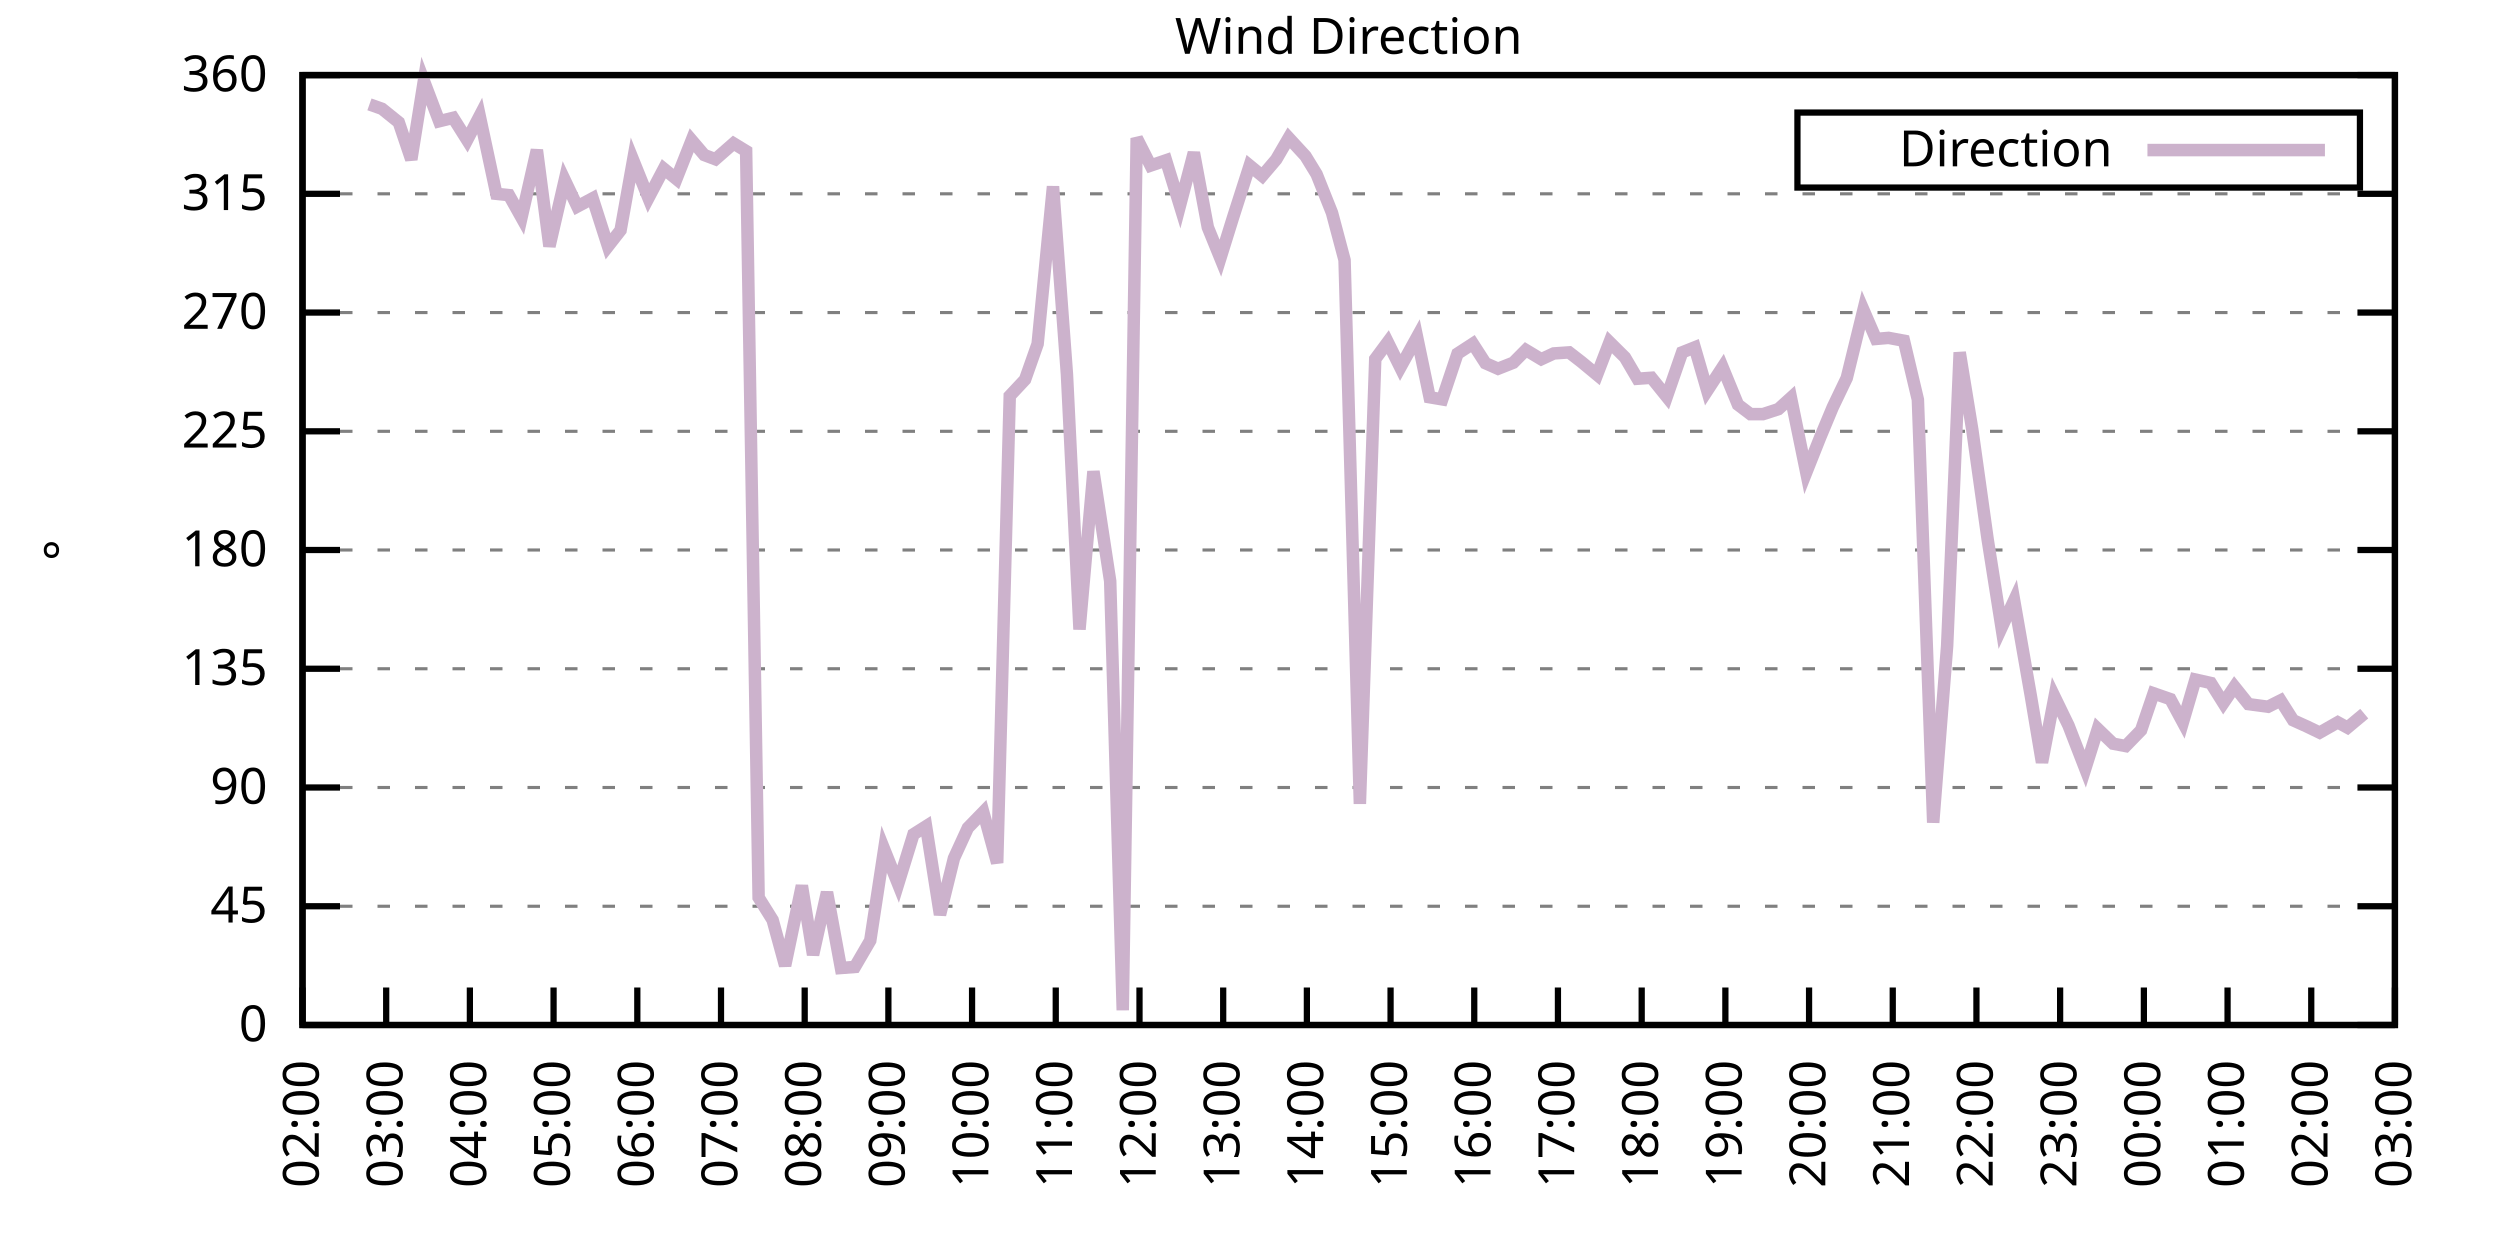
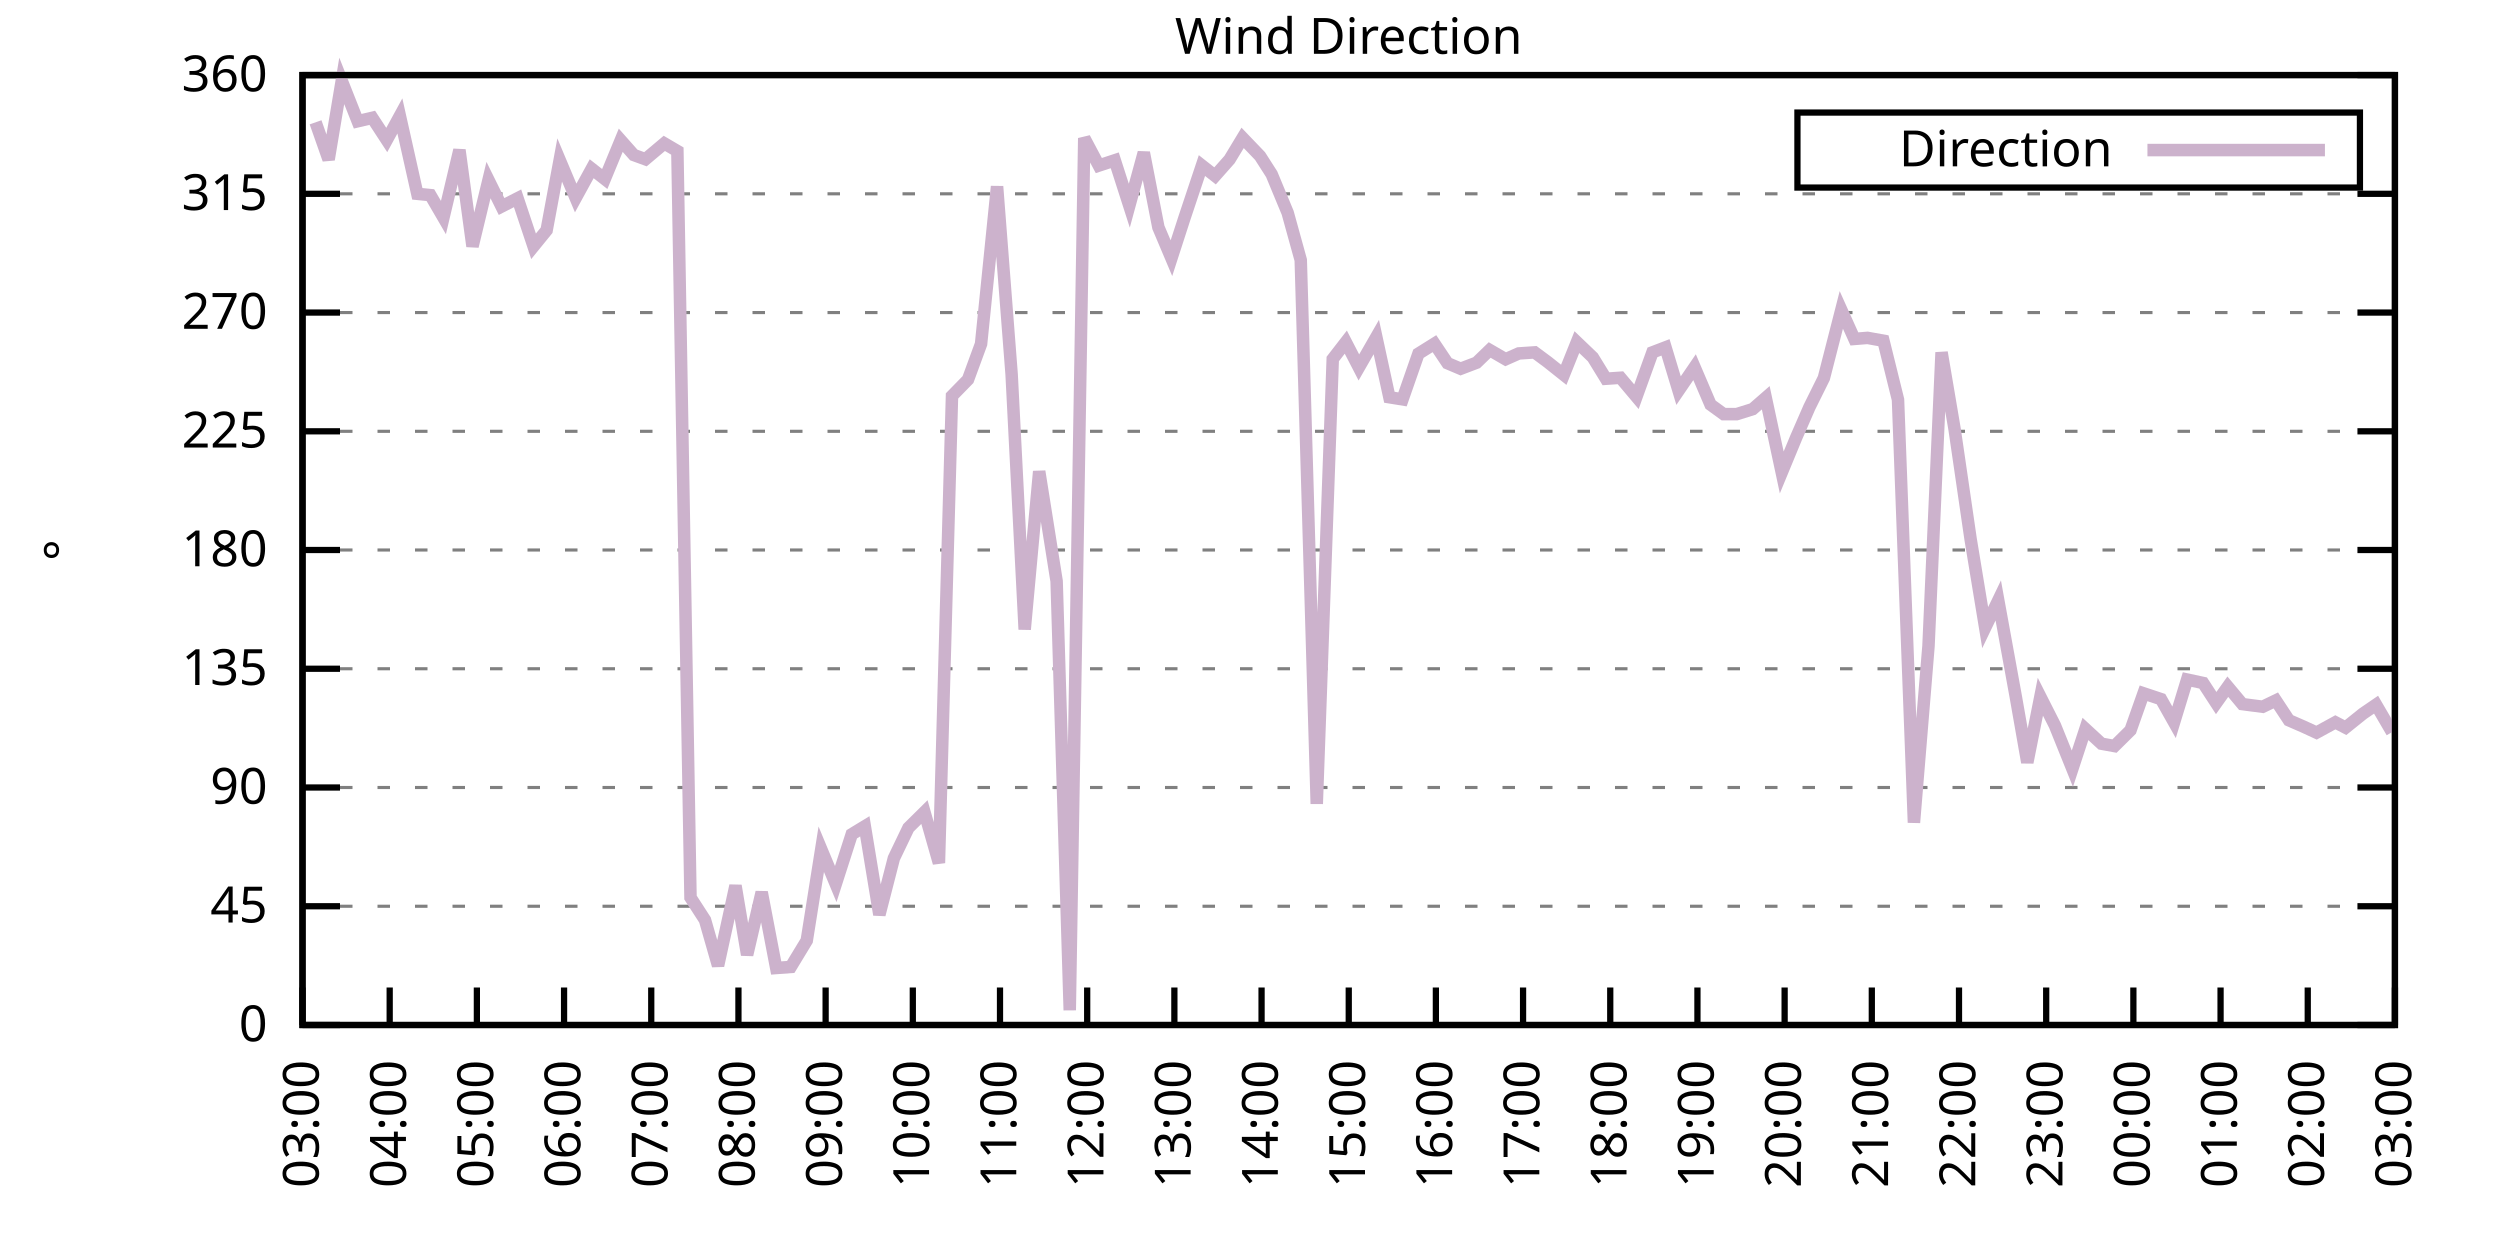
<svg xmlns="http://www.w3.org/2000/svg" xmlns:xlink="http://www.w3.org/1999/xlink" width="400" height="200" viewBox="0 0 400 200">
  <g id="gnuplot_canvas">
    <rect x="0" y="0" width="400" height="200" fill="none" />
    <defs>
      <circle id="gpDot" r="0.5" stroke-width="0.5" stroke="currentColor" />
      <path id="gpPt0" stroke-width="0.333" stroke="currentColor" d="M-1,0 h2 M0,-1 v2" />
      <path id="gpPt1" stroke-width="0.333" stroke="currentColor" d="M-1,-1 L1,1 M1,-1 L-1,1" />
      <path id="gpPt2" stroke-width="0.333" stroke="currentColor" d="M-1,0 L1,0 M0,-1 L0,1 M-1,-1 L1,1 M-1,1 L1,-1" />
      <rect id="gpPt3" stroke-width="0.333" stroke="currentColor" x="-1" y="-1" width="2" height="2" />
      <rect id="gpPt4" stroke-width="0.333" stroke="currentColor" fill="currentColor" x="-1" y="-1" width="2" height="2" />
      <circle id="gpPt5" stroke-width="0.333" stroke="currentColor" cx="0" cy="0" r="1" />
      <use xlink:href="#gpPt5" id="gpPt6" fill="currentColor" stroke="none" />
      <path id="gpPt7" stroke-width="0.333" stroke="currentColor" d="M0,-1.33 L-1.33,0.67 L1.33,0.67 z" />
      <use xlink:href="#gpPt7" id="gpPt8" fill="currentColor" stroke="none" />
      <use xlink:href="#gpPt7" id="gpPt9" stroke="currentColor" transform="rotate(180)" />
      <use xlink:href="#gpPt9" id="gpPt10" fill="currentColor" stroke="none" />
      <use xlink:href="#gpPt3" id="gpPt11" stroke="currentColor" transform="rotate(45)" />
      <use xlink:href="#gpPt11" id="gpPt12" fill="currentColor" stroke="none" />
      <path id="gpPt13" stroke-width="0.333" stroke="currentColor" d="M0,1.330 L1.265,0.411 L0.782,-1.067 L-0.782,-1.076 L-1.265,0.411 z" />
      <use xlink:href="#gpPt13" id="gpPt14" fill="currentColor" stroke="none" />
      <filter id="textbox" filterUnits="objectBoundingBox" x="0" y="0" height="1" width="1">
        <feFlood flood-color="white" flood-opacity="1" result="bgnd" />
        <feComposite in="SourceGraphic" in2="bgnd" operator="atop" />
      </filter>
      <filter id="greybox" filterUnits="objectBoundingBox" x="0" y="0" height="1" width="1">
        <feFlood flood-color="lightgrey" flood-opacity="1" result="grey" />
        <feComposite in="SourceGraphic" in2="grey" operator="atop" />
      </filter>
    </defs>
    <g fill="none" color="white" stroke="currentColor" stroke-width="1.00" stroke-linecap="butt" stroke-linejoin="miter">
</g>
    <g fill="none" color="black" stroke="currentColor" stroke-width="1.00" stroke-linecap="butt" stroke-linejoin="miter">
      <g stroke="none" shape-rendering="crispEdges">
        <polygon fill="rgb(255, 255, 255)" points="48.40,164.00 383.18,164.00 383.18,12.02 48.40,12.02 " />
      </g>
    </g>
    <g fill="none" color="black" stroke="currentColor" stroke-width="1.00" stroke-linecap="butt" stroke-linejoin="miter">
</g>
    <g fill="none" color="black" stroke="black" stroke-width="0.50" stroke-linecap="butt" stroke-linejoin="miter">
</g>
    <g fill="none" color="gray" stroke="currentColor" stroke-width="0.50" stroke-linecap="butt" stroke-linejoin="miter">
      <path stroke="gray" stroke-dasharray="2,4" class="gridline" d="M48.40,164.00 L383.19,164.00  " />
    </g>
    <g fill="none" color="gray" stroke="gray" stroke-width="1.00" stroke-linecap="butt" stroke-linejoin="miter">
</g>
    <g fill="none" color="black" stroke="currentColor" stroke-width="1.00" stroke-linecap="butt" stroke-linejoin="miter">
      <path stroke="black" d="M48.40,164.00 L54.40,164.00 M383.19,164.00 L377.19,164.00  " />
      <g transform="translate(42.80,166.60)" stroke="none" fill="black" font-family="Sans" font-size="8.00" text-anchor="end">
        <text>
          <tspan font-family="Sans"> 0</tspan>
        </text>
      </g>
    </g>
    <g fill="none" color="black" stroke="currentColor" stroke-width="1.00" stroke-linecap="butt" stroke-linejoin="miter">
</g>
    <g fill="none" color="black" stroke="black" stroke-width="0.50" stroke-linecap="butt" stroke-linejoin="miter">
</g>
    <g fill="none" color="gray" stroke="currentColor" stroke-width="0.50" stroke-linecap="butt" stroke-linejoin="miter">
      <path stroke="gray" stroke-dasharray="2,4" class="gridline" d="M48.40,145.00 L383.19,145.00  " />
    </g>
    <g fill="none" color="gray" stroke="gray" stroke-width="1.00" stroke-linecap="butt" stroke-linejoin="miter">
</g>
    <g fill="none" color="black" stroke="currentColor" stroke-width="1.00" stroke-linecap="butt" stroke-linejoin="miter">
      <path stroke="black" d="M48.40,145.00 L54.40,145.00 M383.19,145.00 L377.19,145.00  " />
      <g transform="translate(42.80,147.60)" stroke="none" fill="black" font-family="Sans" font-size="8.00" text-anchor="end">
        <text>
          <tspan font-family="Sans"> 45</tspan>
        </text>
      </g>
    </g>
    <g fill="none" color="black" stroke="currentColor" stroke-width="1.00" stroke-linecap="butt" stroke-linejoin="miter">
</g>
    <g fill="none" color="black" stroke="black" stroke-width="0.50" stroke-linecap="butt" stroke-linejoin="miter">
</g>
    <g fill="none" color="gray" stroke="currentColor" stroke-width="0.50" stroke-linecap="butt" stroke-linejoin="miter">
      <path stroke="gray" stroke-dasharray="2,4" class="gridline" d="M48.40,126.00 L383.19,126.00  " />
    </g>
    <g fill="none" color="gray" stroke="gray" stroke-width="1.00" stroke-linecap="butt" stroke-linejoin="miter">
</g>
    <g fill="none" color="black" stroke="currentColor" stroke-width="1.00" stroke-linecap="butt" stroke-linejoin="miter">
      <path stroke="black" d="M48.40,126.00 L54.40,126.00 M383.19,126.00 L377.19,126.00  " />
      <g transform="translate(42.80,128.60)" stroke="none" fill="black" font-family="Sans" font-size="8.00" text-anchor="end">
        <text>
          <tspan font-family="Sans"> 90</tspan>
        </text>
      </g>
    </g>
    <g fill="none" color="black" stroke="currentColor" stroke-width="1.00" stroke-linecap="butt" stroke-linejoin="miter">
</g>
    <g fill="none" color="black" stroke="black" stroke-width="0.50" stroke-linecap="butt" stroke-linejoin="miter">
</g>
    <g fill="none" color="gray" stroke="currentColor" stroke-width="0.50" stroke-linecap="butt" stroke-linejoin="miter">
      <path stroke="gray" stroke-dasharray="2,4" class="gridline" d="M48.40,107.00 L383.19,107.00  " />
    </g>
    <g fill="none" color="gray" stroke="gray" stroke-width="1.00" stroke-linecap="butt" stroke-linejoin="miter">
</g>
    <g fill="none" color="black" stroke="currentColor" stroke-width="1.00" stroke-linecap="butt" stroke-linejoin="miter">
      <path stroke="black" d="M48.40,107.00 L54.40,107.00 M383.19,107.00 L377.19,107.00  " />
      <g transform="translate(42.80,109.60)" stroke="none" fill="black" font-family="Sans" font-size="8.00" text-anchor="end">
        <text>
          <tspan font-family="Sans"> 135</tspan>
        </text>
      </g>
    </g>
    <g fill="none" color="black" stroke="currentColor" stroke-width="1.00" stroke-linecap="butt" stroke-linejoin="miter">
</g>
    <g fill="none" color="black" stroke="black" stroke-width="0.50" stroke-linecap="butt" stroke-linejoin="miter">
</g>
    <g fill="none" color="gray" stroke="currentColor" stroke-width="0.50" stroke-linecap="butt" stroke-linejoin="miter">
      <path stroke="gray" stroke-dasharray="2,4" class="gridline" d="M48.40,88.00 L383.19,88.00  " />
    </g>
    <g fill="none" color="gray" stroke="gray" stroke-width="1.00" stroke-linecap="butt" stroke-linejoin="miter">
</g>
    <g fill="none" color="black" stroke="currentColor" stroke-width="1.00" stroke-linecap="butt" stroke-linejoin="miter">
      <path stroke="black" d="M48.40,88.00 L54.40,88.00 M383.19,88.00 L377.19,88.00  " />
      <g transform="translate(42.80,90.60)" stroke="none" fill="black" font-family="Sans" font-size="8.00" text-anchor="end">
        <text>
          <tspan font-family="Sans"> 180</tspan>
        </text>
      </g>
    </g>
    <g fill="none" color="black" stroke="currentColor" stroke-width="1.00" stroke-linecap="butt" stroke-linejoin="miter">
</g>
    <g fill="none" color="black" stroke="black" stroke-width="0.50" stroke-linecap="butt" stroke-linejoin="miter">
</g>
    <g fill="none" color="gray" stroke="currentColor" stroke-width="0.50" stroke-linecap="butt" stroke-linejoin="miter">
      <path stroke="gray" stroke-dasharray="2,4" class="gridline" d="M48.40,69.01 L383.19,69.01  " />
    </g>
    <g fill="none" color="gray" stroke="gray" stroke-width="1.00" stroke-linecap="butt" stroke-linejoin="miter">
</g>
    <g fill="none" color="black" stroke="currentColor" stroke-width="1.00" stroke-linecap="butt" stroke-linejoin="miter">
      <path stroke="black" d="M48.40,69.01 L54.40,69.01 M383.19,69.01 L377.19,69.01  " />
      <g transform="translate(42.80,71.61)" stroke="none" fill="black" font-family="Sans" font-size="8.00" text-anchor="end">
        <text>
          <tspan font-family="Sans"> 225</tspan>
        </text>
      </g>
    </g>
    <g fill="none" color="black" stroke="currentColor" stroke-width="1.00" stroke-linecap="butt" stroke-linejoin="miter">
</g>
    <g fill="none" color="black" stroke="black" stroke-width="0.50" stroke-linecap="butt" stroke-linejoin="miter">
</g>
    <g fill="none" color="gray" stroke="currentColor" stroke-width="0.50" stroke-linecap="butt" stroke-linejoin="miter">
      <path stroke="gray" stroke-dasharray="2,4" class="gridline" d="M48.40,50.01 L383.19,50.01  " />
    </g>
    <g fill="none" color="gray" stroke="gray" stroke-width="1.00" stroke-linecap="butt" stroke-linejoin="miter">
</g>
    <g fill="none" color="black" stroke="currentColor" stroke-width="1.00" stroke-linecap="butt" stroke-linejoin="miter">
      <path stroke="black" d="M48.40,50.01 L54.40,50.01 M383.19,50.01 L377.19,50.01  " />
      <g transform="translate(42.80,52.61)" stroke="none" fill="black" font-family="Sans" font-size="8.00" text-anchor="end">
        <text>
          <tspan font-family="Sans"> 270</tspan>
        </text>
      </g>
    </g>
    <g fill="none" color="black" stroke="currentColor" stroke-width="1.00" stroke-linecap="butt" stroke-linejoin="miter">
</g>
    <g fill="none" color="black" stroke="black" stroke-width="0.50" stroke-linecap="butt" stroke-linejoin="miter">
</g>
    <g fill="none" color="gray" stroke="currentColor" stroke-width="0.50" stroke-linecap="butt" stroke-linejoin="miter">
      <path stroke="gray" stroke-dasharray="2,4" class="gridline" d="M48.40,31.01 L383.19,31.01  " />
    </g>
    <g fill="none" color="gray" stroke="gray" stroke-width="1.00" stroke-linecap="butt" stroke-linejoin="miter">
</g>
    <g fill="none" color="black" stroke="currentColor" stroke-width="1.00" stroke-linecap="butt" stroke-linejoin="miter">
      <path stroke="black" d="M48.40,31.01 L54.40,31.01 M383.19,31.01 L377.19,31.01  " />
      <g transform="translate(42.80,33.61)" stroke="none" fill="black" font-family="Sans" font-size="8.00" text-anchor="end">
        <text>
          <tspan font-family="Sans"> 315</tspan>
        </text>
      </g>
    </g>
    <g fill="none" color="black" stroke="currentColor" stroke-width="1.00" stroke-linecap="butt" stroke-linejoin="miter">
</g>
    <g fill="none" color="black" stroke="black" stroke-width="0.50" stroke-linecap="butt" stroke-linejoin="miter">
</g>
    <g fill="none" color="gray" stroke="currentColor" stroke-width="0.50" stroke-linecap="butt" stroke-linejoin="miter">
      <path stroke="gray" stroke-dasharray="2,4" class="gridline" d="M48.40,12.01 L383.19,12.01  " />
    </g>
    <g fill="none" color="gray" stroke="gray" stroke-width="1.00" stroke-linecap="butt" stroke-linejoin="miter">
</g>
    <g fill="none" color="black" stroke="currentColor" stroke-width="1.00" stroke-linecap="butt" stroke-linejoin="miter">
      <path stroke="black" d="M48.40,12.01 L54.40,12.01 M383.19,12.01 L377.19,12.01  " />
      <g transform="translate(42.80,14.61)" stroke="none" fill="black" font-family="Sans" font-size="8.00" text-anchor="end">
        <text>
          <tspan font-family="Sans"> 360</tspan>
        </text>
      </g>
    </g>
    <g fill="none" color="black" stroke="currentColor" stroke-width="1.00" stroke-linecap="butt" stroke-linejoin="miter">
      <path stroke="black" d="M48.40,164.00 L48.40,158.00  " />
      <g transform="translate(51.00,169.60) rotate(270.00)" stroke="none" fill="black" font-family="Sans" font-size="8.00" text-anchor="end">
        <text>
-           <tspan font-family="Sans">02:00</tspan>
-         </text>
-       </g>
-     </g>
-     <g fill="none" color="black" stroke="currentColor" stroke-width="1.00" stroke-linecap="butt" stroke-linejoin="miter">
-       <path stroke="black" d="M61.79,164.00 L61.79,158.00  " />
-       <g transform="translate(64.39,169.60) rotate(270.00)" stroke="none" fill="black" font-family="Sans" font-size="8.00" text-anchor="end">
-         <text>
          <tspan font-family="Sans">03:00</tspan>
        </text>
      </g>
    </g>
    <g fill="none" color="black" stroke="currentColor" stroke-width="1.00" stroke-linecap="butt" stroke-linejoin="miter">
-       <path stroke="black" d="M75.18,164.00 L75.18,158.00  " />
-       <g transform="translate(77.78,169.60) rotate(270.00)" stroke="none" fill="black" font-family="Sans" font-size="8.00" text-anchor="end">
+       <path stroke="black" d="M62.35,164.00 L62.35,158.00  " />
+       <g transform="translate(64.95,169.60) rotate(270.00)" stroke="none" fill="black" font-family="Sans" font-size="8.00" text-anchor="end">
        <text>
          <tspan font-family="Sans">04:00</tspan>
        </text>
      </g>
    </g>
    <g fill="none" color="black" stroke="currentColor" stroke-width="1.00" stroke-linecap="butt" stroke-linejoin="miter">
-       <path stroke="black" d="M88.57,164.00 L88.57,158.00  " />
-       <g transform="translate(91.17,169.60) rotate(270.00)" stroke="none" fill="black" font-family="Sans" font-size="8.00" text-anchor="end">
+       <path stroke="black" d="M76.30,164.00 L76.30,158.00  " />
+       <g transform="translate(78.90,169.60) rotate(270.00)" stroke="none" fill="black" font-family="Sans" font-size="8.00" text-anchor="end">
        <text>
          <tspan font-family="Sans">05:00</tspan>
        </text>
      </g>
    </g>
    <g fill="none" color="black" stroke="currentColor" stroke-width="1.00" stroke-linecap="butt" stroke-linejoin="miter">
-       <path stroke="black" d="M101.97,164.00 L101.97,158.00  " />
-       <g transform="translate(104.57,169.60) rotate(270.00)" stroke="none" fill="black" font-family="Sans" font-size="8.00" text-anchor="end">
+       <path stroke="black" d="M90.25,164.00 L90.25,158.00  " />
+       <g transform="translate(92.85,169.60) rotate(270.00)" stroke="none" fill="black" font-family="Sans" font-size="8.00" text-anchor="end">
        <text>
          <tspan font-family="Sans">06:00</tspan>
        </text>
      </g>
    </g>
    <g fill="none" color="black" stroke="currentColor" stroke-width="1.00" stroke-linecap="butt" stroke-linejoin="miter">
-       <path stroke="black" d="M115.36,164.00 L115.36,158.00  " />
-       <g transform="translate(117.96,169.60) rotate(270.00)" stroke="none" fill="black" font-family="Sans" font-size="8.00" text-anchor="end">
+       <path stroke="black" d="M104.20,164.00 L104.20,158.00  " />
+       <g transform="translate(106.80,169.60) rotate(270.00)" stroke="none" fill="black" font-family="Sans" font-size="8.00" text-anchor="end">
        <text>
          <tspan font-family="Sans">07:00</tspan>
        </text>
      </g>
    </g>
    <g fill="none" color="black" stroke="currentColor" stroke-width="1.00" stroke-linecap="butt" stroke-linejoin="miter">
-       <path stroke="black" d="M128.75,164.00 L128.75,158.00  " />
-       <g transform="translate(131.35,169.60) rotate(270.00)" stroke="none" fill="black" font-family="Sans" font-size="8.00" text-anchor="end">
+       <path stroke="black" d="M118.15,164.00 L118.15,158.00  " />
+       <g transform="translate(120.75,169.60) rotate(270.00)" stroke="none" fill="black" font-family="Sans" font-size="8.00" text-anchor="end">
        <text>
          <tspan font-family="Sans">08:00</tspan>
        </text>
      </g>
    </g>
    <g fill="none" color="black" stroke="currentColor" stroke-width="1.00" stroke-linecap="butt" stroke-linejoin="miter">
-       <path stroke="black" d="M142.14,164.00 L142.14,158.00  " />
-       <g transform="translate(144.74,169.60) rotate(270.00)" stroke="none" fill="black" font-family="Sans" font-size="8.00" text-anchor="end">
+       <path stroke="black" d="M132.10,164.00 L132.10,158.00  " />
+       <g transform="translate(134.70,169.60) rotate(270.00)" stroke="none" fill="black" font-family="Sans" font-size="8.00" text-anchor="end">
        <text>
          <tspan font-family="Sans">09:00</tspan>
        </text>
      </g>
    </g>
    <g fill="none" color="black" stroke="currentColor" stroke-width="1.00" stroke-linecap="butt" stroke-linejoin="miter">
-       <path stroke="black" d="M155.53,164.00 L155.53,158.00  " />
-       <g transform="translate(158.13,169.60) rotate(270.00)" stroke="none" fill="black" font-family="Sans" font-size="8.00" text-anchor="end">
+       <path stroke="black" d="M146.05,164.00 L146.05,158.00  " />
+       <g transform="translate(148.65,169.60) rotate(270.00)" stroke="none" fill="black" font-family="Sans" font-size="8.00" text-anchor="end">
        <text>
          <tspan font-family="Sans">10:00</tspan>
        </text>
      </g>
    </g>
    <g fill="none" color="black" stroke="currentColor" stroke-width="1.00" stroke-linecap="butt" stroke-linejoin="miter">
-       <path stroke="black" d="M168.92,164.00 L168.92,158.00  " />
-       <g transform="translate(171.52,169.60) rotate(270.00)" stroke="none" fill="black" font-family="Sans" font-size="8.00" text-anchor="end">
+       <path stroke="black" d="M160.00,164.00 L160.00,158.00  " />
+       <g transform="translate(162.60,169.60) rotate(270.00)" stroke="none" fill="black" font-family="Sans" font-size="8.00" text-anchor="end">
        <text>
          <tspan font-family="Sans">11:00</tspan>
        </text>
      </g>
    </g>
    <g fill="none" color="black" stroke="currentColor" stroke-width="1.00" stroke-linecap="butt" stroke-linejoin="miter">
-       <path stroke="black" d="M182.32,164.00 L182.32,158.00  " />
-       <g transform="translate(184.92,169.60) rotate(270.00)" stroke="none" fill="black" font-family="Sans" font-size="8.00" text-anchor="end">
+       <path stroke="black" d="M173.95,164.00 L173.95,158.00  " />
+       <g transform="translate(176.55,169.60) rotate(270.00)" stroke="none" fill="black" font-family="Sans" font-size="8.00" text-anchor="end">
        <text>
          <tspan font-family="Sans">12:00</tspan>
        </text>
      </g>
    </g>
    <g fill="none" color="black" stroke="currentColor" stroke-width="1.00" stroke-linecap="butt" stroke-linejoin="miter">
-       <path stroke="black" d="M195.71,164.00 L195.71,158.00  " />
-       <g transform="translate(198.31,169.60) rotate(270.00)" stroke="none" fill="black" font-family="Sans" font-size="8.00" text-anchor="end">
+       <path stroke="black" d="M187.90,164.00 L187.90,158.00  " />
+       <g transform="translate(190.50,169.60) rotate(270.00)" stroke="none" fill="black" font-family="Sans" font-size="8.00" text-anchor="end">
        <text>
          <tspan font-family="Sans">13:00</tspan>
        </text>
      </g>
    </g>
    <g fill="none" color="black" stroke="currentColor" stroke-width="1.00" stroke-linecap="butt" stroke-linejoin="miter">
-       <path stroke="black" d="M209.10,164.00 L209.10,158.00  " />
-       <g transform="translate(211.70,169.60) rotate(270.00)" stroke="none" fill="black" font-family="Sans" font-size="8.00" text-anchor="end">
+       <path stroke="black" d="M201.85,164.00 L201.85,158.00  " />
+       <g transform="translate(204.45,169.60) rotate(270.00)" stroke="none" fill="black" font-family="Sans" font-size="8.00" text-anchor="end">
        <text>
          <tspan font-family="Sans">14:00</tspan>
        </text>
      </g>
    </g>
    <g fill="none" color="black" stroke="currentColor" stroke-width="1.00" stroke-linecap="butt" stroke-linejoin="miter">
-       <path stroke="black" d="M222.49,164.00 L222.49,158.00  " />
-       <g transform="translate(225.09,169.60) rotate(270.00)" stroke="none" fill="black" font-family="Sans" font-size="8.00" text-anchor="end">
+       <path stroke="black" d="M215.80,164.00 L215.80,158.00  " />
+       <g transform="translate(218.40,169.60) rotate(270.00)" stroke="none" fill="black" font-family="Sans" font-size="8.00" text-anchor="end">
        <text>
          <tspan font-family="Sans">15:00</tspan>
        </text>
      </g>
    </g>
    <g fill="none" color="black" stroke="currentColor" stroke-width="1.00" stroke-linecap="butt" stroke-linejoin="miter">
-       <path stroke="black" d="M235.88,164.00 L235.88,158.00  " />
-       <g transform="translate(238.48,169.60) rotate(270.00)" stroke="none" fill="black" font-family="Sans" font-size="8.00" text-anchor="end">
+       <path stroke="black" d="M229.74,164.00 L229.74,158.00  " />
+       <g transform="translate(232.34,169.60) rotate(270.00)" stroke="none" fill="black" font-family="Sans" font-size="8.00" text-anchor="end">
        <text>
          <tspan font-family="Sans">16:00</tspan>
        </text>
      </g>
    </g>
    <g fill="none" color="black" stroke="currentColor" stroke-width="1.00" stroke-linecap="butt" stroke-linejoin="miter">
-       <path stroke="black" d="M249.27,164.00 L249.27,158.00  " />
-       <g transform="translate(251.87,169.60) rotate(270.00)" stroke="none" fill="black" font-family="Sans" font-size="8.00" text-anchor="end">
+       <path stroke="black" d="M243.69,164.00 L243.69,158.00  " />
+       <g transform="translate(246.29,169.60) rotate(270.00)" stroke="none" fill="black" font-family="Sans" font-size="8.00" text-anchor="end">
        <text>
          <tspan font-family="Sans">17:00</tspan>
        </text>
      </g>
    </g>
    <g fill="none" color="black" stroke="currentColor" stroke-width="1.00" stroke-linecap="butt" stroke-linejoin="miter">
-       <path stroke="black" d="M262.67,164.00 L262.67,158.00  " />
-       <g transform="translate(265.27,169.60) rotate(270.00)" stroke="none" fill="black" font-family="Sans" font-size="8.00" text-anchor="end">
+       <path stroke="black" d="M257.64,164.00 L257.64,158.00  " />
+       <g transform="translate(260.24,169.60) rotate(270.00)" stroke="none" fill="black" font-family="Sans" font-size="8.00" text-anchor="end">
        <text>
          <tspan font-family="Sans">18:00</tspan>
        </text>
      </g>
    </g>
    <g fill="none" color="black" stroke="currentColor" stroke-width="1.00" stroke-linecap="butt" stroke-linejoin="miter">
-       <path stroke="black" d="M276.06,164.00 L276.06,158.00  " />
-       <g transform="translate(278.66,169.60) rotate(270.00)" stroke="none" fill="black" font-family="Sans" font-size="8.00" text-anchor="end">
+       <path stroke="black" d="M271.59,164.00 L271.59,158.00  " />
+       <g transform="translate(274.19,169.60) rotate(270.00)" stroke="none" fill="black" font-family="Sans" font-size="8.00" text-anchor="end">
        <text>
          <tspan font-family="Sans">19:00</tspan>
        </text>
      </g>
    </g>
    <g fill="none" color="black" stroke="currentColor" stroke-width="1.00" stroke-linecap="butt" stroke-linejoin="miter">
-       <path stroke="black" d="M289.45,164.00 L289.45,158.00  " />
-       <g transform="translate(292.05,169.60) rotate(270.00)" stroke="none" fill="black" font-family="Sans" font-size="8.00" text-anchor="end">
+       <path stroke="black" d="M285.54,164.00 L285.54,158.00  " />
+       <g transform="translate(288.14,169.60) rotate(270.00)" stroke="none" fill="black" font-family="Sans" font-size="8.00" text-anchor="end">
        <text>
          <tspan font-family="Sans">20:00</tspan>
        </text>
      </g>
    </g>
    <g fill="none" color="black" stroke="currentColor" stroke-width="1.00" stroke-linecap="butt" stroke-linejoin="miter">
-       <path stroke="black" d="M302.84,164.00 L302.84,158.00  " />
-       <g transform="translate(305.44,169.60) rotate(270.00)" stroke="none" fill="black" font-family="Sans" font-size="8.00" text-anchor="end">
+       <path stroke="black" d="M299.49,164.00 L299.49,158.00  " />
+       <g transform="translate(302.09,169.60) rotate(270.00)" stroke="none" fill="black" font-family="Sans" font-size="8.00" text-anchor="end">
        <text>
          <tspan font-family="Sans">21:00</tspan>
        </text>
      </g>
    </g>
    <g fill="none" color="black" stroke="currentColor" stroke-width="1.00" stroke-linecap="butt" stroke-linejoin="miter">
-       <path stroke="black" d="M316.23,164.00 L316.23,158.00  " />
-       <g transform="translate(318.83,169.60) rotate(270.00)" stroke="none" fill="black" font-family="Sans" font-size="8.00" text-anchor="end">
+       <path stroke="black" d="M313.44,164.00 L313.44,158.00  " />
+       <g transform="translate(316.04,169.60) rotate(270.00)" stroke="none" fill="black" font-family="Sans" font-size="8.00" text-anchor="end">
        <text>
          <tspan font-family="Sans">22:00</tspan>
        </text>
      </g>
    </g>
    <g fill="none" color="black" stroke="currentColor" stroke-width="1.00" stroke-linecap="butt" stroke-linejoin="miter">
-       <path stroke="black" d="M329.62,164.00 L329.62,158.00  " />
-       <g transform="translate(332.22,169.60) rotate(270.00)" stroke="none" fill="black" font-family="Sans" font-size="8.00" text-anchor="end">
+       <path stroke="black" d="M327.39,164.00 L327.39,158.00  " />
+       <g transform="translate(329.99,169.60) rotate(270.00)" stroke="none" fill="black" font-family="Sans" font-size="8.00" text-anchor="end">
        <text>
          <tspan font-family="Sans">23:00</tspan>
        </text>
      </g>
    </g>
    <g fill="none" color="black" stroke="currentColor" stroke-width="1.00" stroke-linecap="butt" stroke-linejoin="miter">
-       <path stroke="black" d="M343.02,164.00 L343.02,158.00  " />
-       <g transform="translate(345.62,169.60) rotate(270.00)" stroke="none" fill="black" font-family="Sans" font-size="8.00" text-anchor="end">
+       <path stroke="black" d="M341.34,164.00 L341.34,158.00  " />
+       <g transform="translate(343.94,169.60) rotate(270.00)" stroke="none" fill="black" font-family="Sans" font-size="8.00" text-anchor="end">
        <text>
          <tspan font-family="Sans">00:00</tspan>
        </text>
      </g>
    </g>
    <g fill="none" color="black" stroke="currentColor" stroke-width="1.00" stroke-linecap="butt" stroke-linejoin="miter">
-       <path stroke="black" d="M356.41,164.00 L356.41,158.00  " />
-       <g transform="translate(359.01,169.60) rotate(270.00)" stroke="none" fill="black" font-family="Sans" font-size="8.00" text-anchor="end">
+       <path stroke="black" d="M355.29,164.00 L355.29,158.00  " />
+       <g transform="translate(357.89,169.60) rotate(270.00)" stroke="none" fill="black" font-family="Sans" font-size="8.00" text-anchor="end">
        <text>
          <tspan font-family="Sans">01:00</tspan>
        </text>
      </g>
    </g>
    <g fill="none" color="black" stroke="currentColor" stroke-width="1.00" stroke-linecap="butt" stroke-linejoin="miter">
-       <path stroke="black" d="M369.80,164.00 L369.80,158.00  " />
-       <g transform="translate(372.40,169.60) rotate(270.00)" stroke="none" fill="black" font-family="Sans" font-size="8.00" text-anchor="end">
+       <path stroke="black" d="M369.24,164.00 L369.24,158.00  " />
+       <g transform="translate(371.84,169.60) rotate(270.00)" stroke="none" fill="black" font-family="Sans" font-size="8.00" text-anchor="end">
        <text>
          <tspan font-family="Sans">02:00</tspan>
        </text>
      </g>
    </g>
    <g fill="none" color="black" stroke="currentColor" stroke-width="1.00" stroke-linecap="butt" stroke-linejoin="miter">
      <path stroke="black" d="M383.19,164.00 L383.19,158.00  " />
      <g transform="translate(385.79,169.60) rotate(270.00)" stroke="none" fill="black" font-family="Sans" font-size="8.00" text-anchor="end">
        <text>
          <tspan font-family="Sans">03:00</tspan>
        </text>
      </g>
    </g>
    <g fill="none" color="black" stroke="currentColor" stroke-width="1.00" stroke-linecap="butt" stroke-linejoin="miter">
</g>
    <g fill="none" color="black" stroke="currentColor" stroke-width="1.00" stroke-linecap="butt" stroke-linejoin="miter">
      <path stroke="black" d="M48.40,12.01 L48.40,164.00 L383.19,164.00 L383.19,12.01 L48.40,12.01 Z  " />
    </g>
    <g fill="none" color="black" stroke="currentColor" stroke-width="1.00" stroke-linecap="butt" stroke-linejoin="miter">
</g>
    <g fill="none" color="black" stroke="currentColor" stroke-width="1.00" stroke-linecap="butt" stroke-linejoin="miter">
      <path stroke="black" d="M287.59,30.01 L287.59,18.01 L377.59,18.01 L377.59,30.01 L287.59,30.01 Z  " />
    </g>
    <g id="Wind_direction_plot_1">
      <g fill="none" color="white" stroke="black" stroke-width="2.00" stroke-linecap="butt" stroke-linejoin="miter">
</g>
      <g fill="none" color="black" stroke="currentColor" stroke-width="2.00" stroke-linecap="butt" stroke-linejoin="miter">
        <g transform="translate(337.99,26.61)" stroke="none" fill="black" font-family="Sans" font-size="8.00" text-anchor="end">
          <text>
            <tspan font-family="Sans">Direction</tspan>
          </text>
        </g>
      </g>
      <g fill="none" color="black" stroke="currentColor" stroke-width="2.00" stroke-linecap="butt" stroke-linejoin="miter">
-         <path stroke="rgb(204, 178, 204)" d="M343.59,24.01 L371.99,24.01 M59.11,16.70 L61.12,17.41 L63.80,19.57 L65.81,25.52 L67.82,12.94 L70.27,19.40   L72.50,18.85 L74.74,22.40 L76.75,18.55 L79.42,31.01 L81.43,31.22 L83.44,34.81 L85.90,24.00 L87.91,39.41   L90.36,28.81 L92.37,33.04 L94.82,31.73 L97.28,39.41 L99.29,36.84 L101.30,25.60 L103.75,31.68 L106.21,27.00   L108.22,28.64 L110.67,22.44 L112.68,24.80 L114.47,25.48 L117.37,22.94 L119.38,24.17 L121.38,143.61 L123.62,147.20   L125.62,154.50 L128.30,141.71 L130.09,152.77 L132.32,142.76 L134.55,154.88 L136.78,154.71 L139.24,150.49 L141.47,135.88   L143.70,141.45 L146.16,133.48 L148.17,132.21 L150.40,146.35 L152.63,137.32 L154.86,132.46 L157.32,129.93 L159.55,138.08   L161.56,63.35 L164.01,60.73 L166.02,55.03 L168.48,29.83 L170.71,59.89 L172.72,100.71 L174.95,75.42 L177.63,92.99   L179.64,161.64 L181.87,22.10 L184.10,26.49 L186.56,25.65 L188.79,32.91 L191.02,24.42 L193.25,36.37 L195.26,41.31   L197.27,34.85 L199.95,26.49 L201.96,28.14 L204.19,25.52 L206.20,22.06 L208.88,24.97 L210.66,27.88 L213.12,34.05   L215.13,41.61 L217.58,128.62 L220.04,57.44 L222.04,54.74 L224.05,58.79 L226.73,53.93 L228.74,63.56 L230.75,63.90   L233.20,56.59 L235.66,54.99 L237.67,58.11 L239.68,59.00 L242.13,58.03 L244.14,56.00 L246.60,57.48 L248.60,56.55   L251.06,56.38 L253.07,57.94 L255.52,59.97 L257.53,54.74 L259.99,57.18 L262.00,60.60 L264.23,60.44 L266.68,63.48   L269.14,56.38 L271.15,55.58 L273.16,62.50 L275.61,58.75 L278.07,64.74 L280.07,66.26 L282.08,66.26 L284.54,65.46   L286.55,63.64 L289.00,75.59 L291.23,69.98 L293.24,65.16 L295.48,60.48 L298.15,49.59 L300.16,54.23 L302.17,54.06   L304.63,54.52 L306.86,63.94 L309.31,131.62 L311.54,103.37 L313.55,56.38 L315.56,68.71 L318.02,86.27 L320.25,100.42   L322.26,96.07 L324.94,111.39 L326.72,121.99 L328.73,111.48 L330.96,116.08 L333.64,123.00 L335.65,116.63 L338.10,118.99   L340.11,119.37 L342.57,116.84 L344.58,110.93 L347.26,111.86 L349.26,115.57 L351.27,108.73 L353.73,109.28 L355.74,112.49   L357.52,109.87 L359.75,112.66 L362.88,113.08 L364.89,112.07 L366.90,115.24 L369.13,116.25 L371.14,117.22 L374.04,115.57   L375.60,116.42 L378.28,114.18  " />
+         <path stroke="rgb(204, 178, 204)" d="M343.59,24.01 L371.99,24.01 M50.49,19.57 L52.58,25.52 L54.68,12.94 L57.23,19.40 L59.56,18.85 L61.88,22.40   L63.98,18.55 L66.77,31.01 L68.86,31.22 L70.95,34.81 L73.51,24.00 L75.60,39.41 L78.16,28.81 L80.25,33.04   L82.81,31.73 L85.37,39.41 L87.46,36.84 L89.55,25.60 L92.11,31.68 L94.67,27.00 L96.76,28.64 L99.32,22.44   L101.41,24.80 L103.27,25.48 L106.29,22.94 L108.38,24.17 L110.48,143.61 L112.80,147.20 L114.89,154.50 L117.68,141.71   L119.54,152.77 L121.87,142.76 L124.19,154.88 L126.52,154.71 L129.08,150.49 L131.40,135.88 L133.72,141.45 L136.28,133.48   L138.37,132.21 L140.70,146.35 L143.02,137.32 L145.35,132.46 L147.91,129.93 L150.23,138.08 L152.32,63.35 L154.88,60.73   L156.97,55.03 L159.53,29.83 L161.86,59.89 L163.95,100.71 L166.27,75.42 L169.06,92.99 L171.16,161.64 L173.48,22.10   L175.81,26.49 L178.36,25.65 L180.69,32.91 L183.01,24.42 L185.34,36.37 L187.43,41.31 L189.52,34.85 L192.31,26.49   L194.41,28.14 L196.73,25.52 L198.82,22.06 L201.61,24.97 L203.47,27.88 L206.03,34.05 L208.12,41.61 L210.68,128.62   L213.24,57.44 L215.33,54.74 L217.42,58.79 L220.21,53.93 L222.30,63.56 L224.40,63.90 L226.95,56.59 L229.51,54.99   L231.60,58.11 L233.70,59.00 L236.25,58.03 L238.35,56.00 L240.90,57.48 L243.00,56.55 L245.55,56.38 L247.65,57.94   L250.20,59.97 L252.30,54.74 L254.85,57.18 L256.95,60.60 L259.27,60.44 L261.83,63.48 L264.39,56.38 L266.48,55.58   L268.57,62.50 L271.13,58.75 L273.69,64.74 L275.78,66.26 L277.87,66.26 L280.43,65.46 L282.52,63.64 L285.08,75.59   L287.40,69.98 L289.50,65.16 L291.82,60.48 L294.61,49.59 L296.70,54.23 L298.80,54.06 L301.35,54.52 L303.68,63.94   L306.23,131.62 L308.56,103.37 L310.65,56.38 L312.74,68.71 L315.30,86.27 L317.63,100.42 L319.72,96.07 L322.51,111.39   L324.37,121.99 L326.46,111.48 L328.79,116.08 L331.58,123.00 L333.67,116.63 L336.23,118.99 L338.32,119.37 L340.88,116.84   L342.97,110.93 L345.76,111.86 L347.85,115.57 L349.94,108.73 L352.50,109.28 L354.59,112.49 L356.45,109.87 L358.78,112.66   L362.03,113.08 L364.13,112.07 L366.22,115.24 L368.54,116.25 L370.64,117.22 L373.66,115.57 L375.29,116.42 L378.08,114.18   L380.17,112.75 L382.73,117.14  " />
      </g>
    </g>
    <g fill="none" color="black" stroke="currentColor" stroke-width="2.00" stroke-linecap="butt" stroke-linejoin="miter">
</g>
    <g fill="none" color="black" stroke="black" stroke-width="1.00" stroke-linecap="butt" stroke-linejoin="miter">
</g>
    <g fill="none" color="black" stroke="currentColor" stroke-width="1.00" stroke-linecap="butt" stroke-linejoin="miter">
      <path stroke="black" d="M48.40,12.01 L48.40,164.00 L383.19,164.00 L383.19,12.01 L48.40,12.01 Z  " />
      <g transform="translate(12.80,88.01) rotate(270.00)" stroke="none" fill="black" font-family="Sans" font-size="8.00" text-anchor="middle">
        <text>
          <tspan font-family="Sans">°</tspan>
        </text>
      </g>
    </g>
    <g fill="none" color="black" stroke="currentColor" stroke-width="1.00" stroke-linecap="butt" stroke-linejoin="miter">
</g>
    <g fill="none" color="black" stroke="currentColor" stroke-width="1.00" stroke-linecap="butt" stroke-linejoin="miter">
      <g transform="translate(215.79,8.61)" stroke="none" fill="black" font-family="Sans" font-size="8.00" text-anchor="middle">
        <text>
          <tspan font-family="Sans">Wind Direction</tspan>
        </text>
      </g>
    </g>
    <g fill="none" color="black" stroke="currentColor" stroke-width="1.00" stroke-linecap="butt" stroke-linejoin="miter">
</g>
  </g>
</svg>
